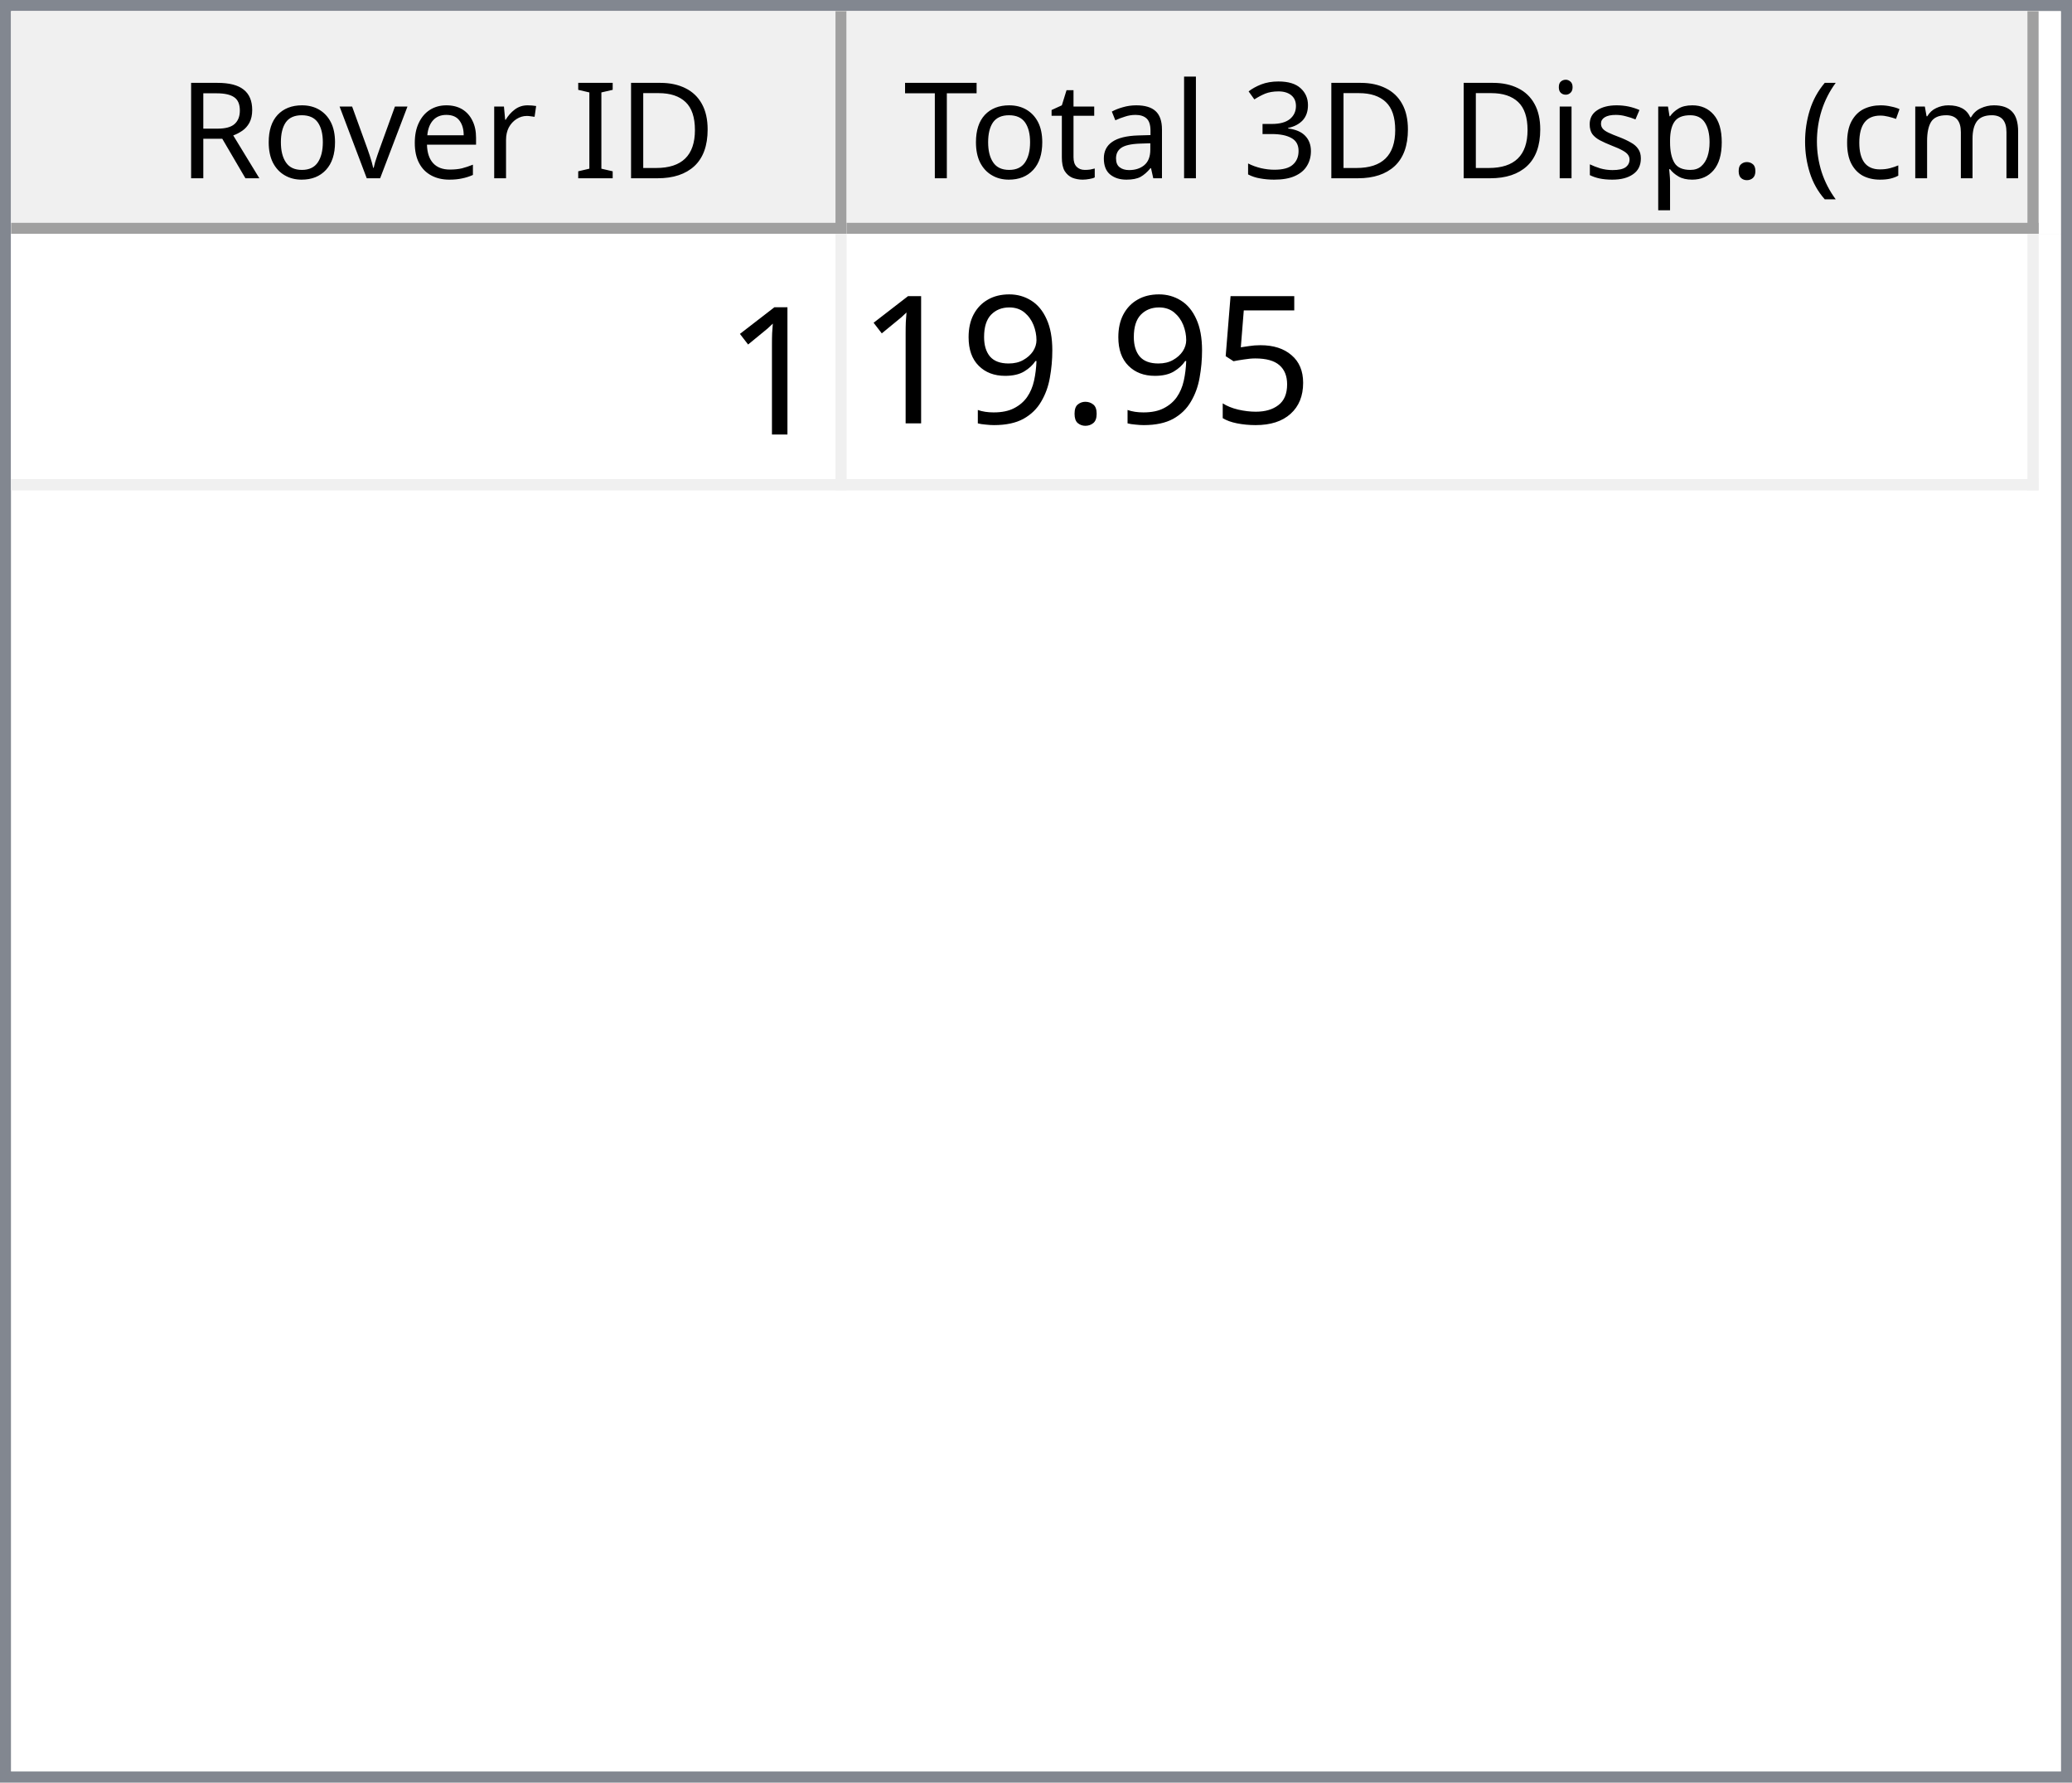
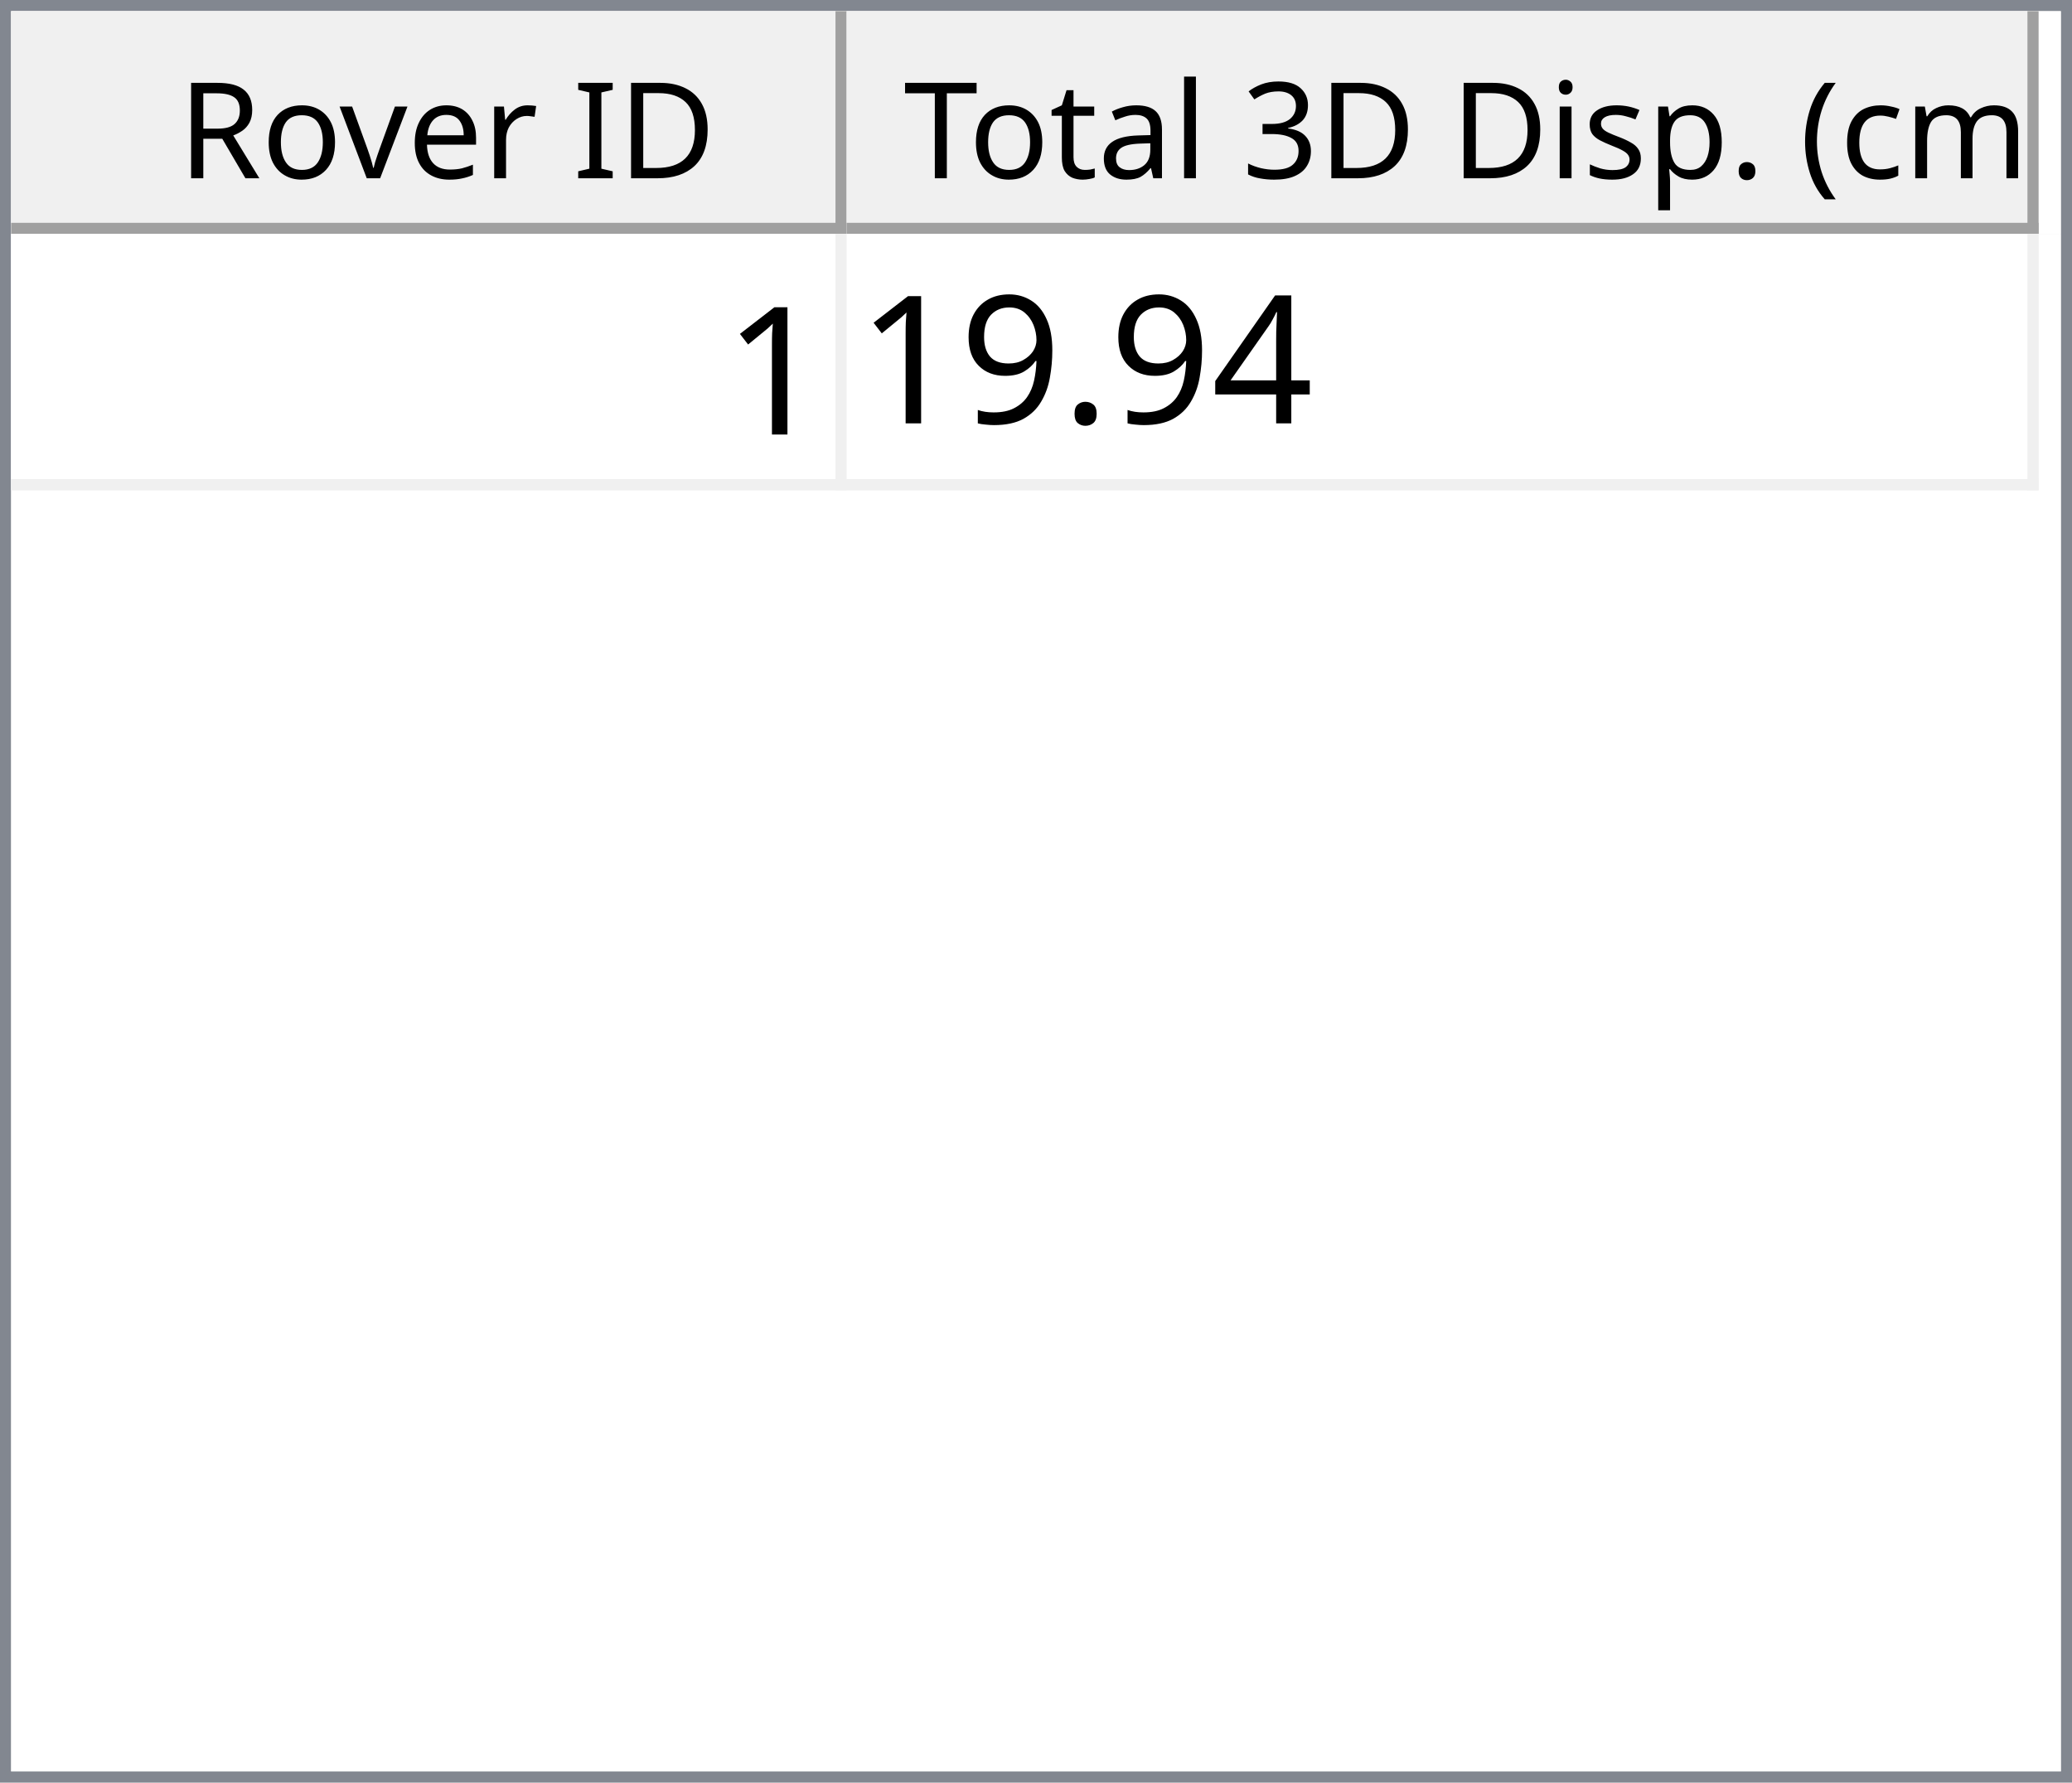
<svg xmlns="http://www.w3.org/2000/svg" style="fill-opacity:1; color-rendering:auto; color-interpolation:auto; text-rendering:auto; stroke:black; stroke-linecap:square; stroke-miterlimit:10; shape-rendering:auto; stroke-opacity:1; fill:black; stroke-dasharray:none; font-weight:normal; stroke-width:1; font-family:'Dialog'; font-style:normal; stroke-linejoin:miter; font-size:12px; stroke-dashoffset:0; image-rendering:auto;" width="186" height="160">
  <defs id="genericDefs" />
  <g>
    <defs id="defs1">
      <clipPath clipPathUnits="userSpaceOnUse" id="clipPath1">
        <path d="M0 0 L186 0 L186 160 L0 160 L0 0 Z" />
      </clipPath>
      <clipPath clipPathUnits="userSpaceOnUse" id="clipPath2">
        <path d="M0 0 L0 160 L186 160 L186 0 Z" />
      </clipPath>
      <clipPath clipPathUnits="userSpaceOnUse" id="clipPath3">
        <path d="M0 0 L0 20 L184 20 L184 0 Z" />
      </clipPath>
      <clipPath clipPathUnits="userSpaceOnUse" id="clipPath4">
        <path d="M0 0 L0 20 L75 20 L75 0 Z" />
      </clipPath>
      <clipPath clipPathUnits="userSpaceOnUse" id="clipPath5">
        <path d="M1 1 L1 19 L74 19 L74 1 Z" />
      </clipPath>
      <clipPath clipPathUnits="userSpaceOnUse" id="clipPath6">
        <path d="M0 0 L0 18 L73 18 L73 0 Z" />
      </clipPath>
      <clipPath clipPathUnits="userSpaceOnUse" id="clipPath7">
        <path d="M-0.5 -0.5 L-0.5 19.5 L74.5 19.5 L74.5 -0.5 Z" />
      </clipPath>
      <clipPath clipPathUnits="userSpaceOnUse" id="clipPath8">
        <path d="M0 0 L0 20 L107 20 L107 0 Z" />
      </clipPath>
      <clipPath clipPathUnits="userSpaceOnUse" id="clipPath9">
        <path d="M1 1 L1 19 L106 19 L106 1 Z" />
      </clipPath>
      <clipPath clipPathUnits="userSpaceOnUse" id="clipPath10">
        <path d="M0 0 L0 18 L105 18 L105 0 Z" />
      </clipPath>
      <clipPath clipPathUnits="userSpaceOnUse" id="clipPath11">
        <path d="M-0.5 -0.5 L-0.5 19.5 L106.5 19.5 L106.5 -0.5 Z" />
      </clipPath>
      <clipPath clipPathUnits="userSpaceOnUse" id="clipPath12">
        <path d="M0 0 L0 138 L184 138 L184 0 Z" />
      </clipPath>
      <clipPath clipPathUnits="userSpaceOnUse" id="clipPath13">
        <path d="M0 0 L0 23 L182 23 L182 0 Z" />
      </clipPath>
      <clipPath clipPathUnits="userSpaceOnUse" id="clipPath14">
        <path d="M-0.5 -0.5 L-0.5 22.5 L181.5 22.5 L181.5 -0.5 Z" />
      </clipPath>
      <clipPath clipPathUnits="userSpaceOnUse" id="clipPath15">
        <path d="M0 0 L0 22 L74 22 L74 0 Z" />
      </clipPath>
      <clipPath clipPathUnits="userSpaceOnUse" id="clipPath16">
        <path d="M0 0 L0 22 L106 22 L106 0 Z" />
      </clipPath>
      <font horiz-adv-x="64.551" id="font1">
        <font-face ascent="107.91" descent="25.098" units-per-em="100" style="font-style:normal; font-family:Segoe UI; font-weight:normal;" />
        <missing-glyph horiz-adv-x="64.551" d="M8.109 0 L8.109 68.266 L56.453 68.266 L56.453 0 L8.109 0 ZM15.328 7.234 L49.219 7.234 L49.219 61.031 L15.328 61.031 L15.328 7.234 Z" />
        <glyph unicode="D" horiz-adv-x="70.117" d="M9.188 0 L9.188 70.016 L28.516 70.016 Q65.531 70.016 65.531 35.891 Q65.531 19.672 55.25 9.836 Q44.969 0 27.734 0 L9.188 0 ZM17.391 62.594 L17.391 7.422 L27.828 7.422 Q41.609 7.422 49.273 14.797 Q56.938 22.172 56.938 35.688 Q56.938 62.594 28.328 62.594 L17.391 62.594 Z" />
        <glyph unicode="I" horiz-adv-x="26.611" d="M17.391 0 L9.188 0 L9.188 70.016 L17.391 70.016 L17.391 0 Z" />
        <glyph unicode=" " horiz-adv-x="27.393" d="" />
        <glyph unicode="r" horiz-adv-x="34.766" d="M34.188 41.891 Q32.078 43.5 28.125 43.5 Q23 43.5 19.555 38.672 Q16.109 33.844 16.109 25.484 L16.109 0 L8.109 0 L8.109 50 L16.109 50 L16.109 39.703 L16.312 39.703 Q18.016 44.969 21.531 47.922 Q25.047 50.875 29.391 50.875 Q32.516 50.875 34.188 50.203 L34.188 41.891 Z" />
        <glyph unicode="e" horiz-adv-x="52.295" d="M48.297 23 L12.984 23 Q13.188 14.656 17.484 10.109 Q21.781 5.562 29.297 5.562 Q37.75 5.562 44.828 11.141 L44.828 3.609 Q38.234 -1.172 27.391 -1.172 Q16.797 -1.172 10.742 5.641 Q4.688 12.453 4.688 24.812 Q4.688 36.469 11.305 43.82 Q17.922 51.172 27.734 51.172 Q37.547 51.172 42.922 44.828 Q48.297 38.484 48.297 27.203 L48.297 23 ZM40.094 29.781 Q40.047 36.719 36.75 40.578 Q33.453 44.438 27.594 44.438 Q21.922 44.438 17.969 40.383 Q14.016 36.328 13.094 29.781 L40.094 29.781 Z" />
        <glyph unicode="v" horiz-adv-x="47.9" d="M47.406 50 L27.484 0 L19.625 0 L0.688 50 L9.469 50 L22.172 13.672 Q23.578 9.672 23.922 6.688 L24.125 6.688 Q24.609 10.453 25.688 13.484 L38.969 50 L47.406 50 Z" />
        <glyph unicode="o" horiz-adv-x="58.594" d="M29 -1.172 Q17.922 -1.172 11.305 5.836 Q4.688 12.844 4.688 24.422 Q4.688 37.016 11.57 44.094 Q18.453 51.172 30.172 51.172 Q41.359 51.172 47.633 44.289 Q53.906 37.406 53.906 25.203 Q53.906 13.234 47.141 6.031 Q40.375 -1.172 29 -1.172 ZM29.594 44.438 Q21.875 44.438 17.383 39.188 Q12.891 33.938 12.891 24.703 Q12.891 15.828 17.43 10.695 Q21.969 5.562 29.594 5.562 Q37.359 5.562 41.531 10.594 Q45.703 15.625 45.703 24.906 Q45.703 34.281 41.531 39.359 Q37.359 44.438 29.594 44.438 Z" />
        <glyph unicode="R" horiz-adv-x="59.814" d="M59.375 0 L49.609 0 L37.891 19.625 Q36.281 22.359 34.766 24.289 Q33.25 26.219 31.664 27.438 Q30.078 28.656 28.25 29.219 Q26.422 29.781 24.125 29.781 L17.391 29.781 L17.391 0 L9.188 0 L9.188 70.016 L30.078 70.016 Q34.672 70.016 38.555 68.867 Q42.438 67.719 45.289 65.375 Q48.141 63.031 49.758 59.547 Q51.375 56.062 51.375 51.375 Q51.375 47.703 50.273 44.656 Q49.172 41.609 47.148 39.211 Q45.125 36.812 42.266 35.133 Q39.406 33.453 35.844 32.516 L35.844 32.328 Q37.594 31.547 38.891 30.547 Q40.188 29.547 41.359 28.18 Q42.531 26.812 43.68 25.078 Q44.828 23.344 46.234 21.047 L59.375 0 ZM17.391 62.594 L17.391 37.203 L28.516 37.203 Q31.594 37.203 34.203 38.133 Q36.812 39.062 38.719 40.797 Q40.625 42.531 41.703 45.047 Q42.781 47.562 42.781 50.688 Q42.781 56.297 39.141 59.445 Q35.5 62.594 28.609 62.594 L17.391 62.594 Z" />
        <glyph unicode=")" horiz-adv-x="30.176" d="M8.297 -15.922 L1.172 -15.922 Q16.406 2.344 16.406 26.812 Q16.406 51.469 1.078 70.016 L8.297 70.016 Q23.531 52.156 23.531 26.703 Q23.531 1.375 8.297 -15.922 Z" />
        <glyph unicode="m" horiz-adv-x="86.133" d="M79.109 0 L71.094 0 L71.094 28.719 Q71.094 37.016 68.531 40.727 Q65.969 44.438 59.906 44.438 Q54.781 44.438 51.195 39.75 Q47.609 35.062 47.609 28.516 L47.609 0 L39.594 0 L39.594 29.688 Q39.594 44.438 28.219 44.438 Q22.953 44.438 19.531 40.016 Q16.109 35.594 16.109 28.516 L16.109 0 L8.109 0 L8.109 50 L16.109 50 L16.109 42.094 L16.312 42.094 Q21.625 51.172 31.844 51.172 Q36.969 51.172 40.773 48.312 Q44.578 45.453 46 40.828 Q51.562 51.172 62.594 51.172 Q79.109 51.172 79.109 30.812 L79.109 0 Z" />
        <glyph unicode="c" horiz-adv-x="46.191" d="M42.188 2.297 Q36.422 -1.172 28.516 -1.172 Q17.828 -1.172 11.258 5.789 Q4.688 12.75 4.688 23.828 Q4.688 36.188 11.766 43.68 Q18.844 51.172 30.672 51.172 Q37.25 51.172 42.281 48.734 L42.281 40.531 Q36.719 44.438 30.375 44.438 Q22.703 44.438 17.797 38.945 Q12.891 33.453 12.891 24.516 Q12.891 15.719 17.508 10.641 Q22.125 5.562 29.891 5.562 Q36.422 5.562 42.188 9.906 L42.188 2.297 Z" />
        <glyph unicode="(" horiz-adv-x="30.176" d="M29.109 -15.922 L21.969 -15.922 Q6.844 1.375 6.844 26.703 Q6.844 52.156 21.969 70.016 L29.203 70.016 Q13.875 51.469 13.875 26.812 Q13.875 2.344 29.109 -15.922 Z" />
        <glyph unicode="." horiz-adv-x="21.68" d="M10.891 -1.078 Q8.641 -1.078 7.055 0.539 Q5.469 2.156 5.469 4.391 Q5.469 6.641 7.055 8.273 Q8.641 9.906 10.891 9.906 Q13.188 9.906 14.797 8.273 Q16.406 6.641 16.406 4.391 Q16.406 2.156 14.797 0.539 Q13.188 -1.078 10.891 -1.078 Z" />
        <glyph unicode="p" horiz-adv-x="58.789" d="M16.312 7.234 L16.109 7.234 L16.109 -23 L8.109 -23 L8.109 50 L16.109 50 L16.109 41.219 L16.312 41.219 Q22.219 51.172 33.594 51.172 Q43.266 51.172 48.688 44.461 Q54.109 37.75 54.109 26.469 Q54.109 13.922 48 6.375 Q41.891 -1.172 31.297 -1.172 Q21.578 -1.172 16.312 7.234 ZM16.109 27.391 L16.109 20.406 Q16.109 14.203 20.141 9.883 Q24.172 5.562 30.375 5.562 Q37.641 5.562 41.773 11.133 Q45.906 16.703 45.906 26.609 Q45.906 34.969 42.047 39.703 Q38.188 44.438 31.594 44.438 Q24.609 44.438 20.359 39.578 Q16.109 34.719 16.109 27.391 Z" />
        <glyph unicode="s" horiz-adv-x="42.432" d="M5.078 1.812 L5.078 10.406 Q11.625 5.562 19.484 5.562 Q30.031 5.562 30.031 12.594 Q30.031 14.594 29.125 15.992 Q28.219 17.391 26.68 18.461 Q25.141 19.531 23.07 20.383 Q21 21.234 18.609 22.172 Q15.281 23.484 12.766 24.828 Q10.25 26.172 8.57 27.859 Q6.891 29.547 6.031 31.695 Q5.172 33.844 5.172 36.719 Q5.172 40.234 6.789 42.945 Q8.406 45.656 11.086 47.484 Q13.766 49.312 17.211 50.242 Q20.656 51.172 24.312 51.172 Q30.812 51.172 35.938 48.922 L35.938 40.828 Q30.422 44.438 23.25 44.438 Q21 44.438 19.195 43.922 Q17.391 43.406 16.094 42.477 Q14.797 41.547 14.086 40.258 Q13.375 38.969 13.375 37.406 Q13.375 35.453 14.086 34.133 Q14.797 32.812 16.164 31.789 Q17.531 30.766 19.484 29.938 Q21.438 29.109 23.922 28.125 Q27.25 26.859 29.883 25.516 Q32.516 24.172 34.375 22.484 Q36.234 20.797 37.234 18.602 Q38.234 16.406 38.234 13.375 Q38.234 9.672 36.602 6.938 Q34.969 4.203 32.234 2.398 Q29.5 0.594 25.93 -0.289 Q22.359 -1.172 18.453 -1.172 Q10.75 -1.172 5.078 1.812 Z" />
        <glyph unicode="i" horiz-adv-x="24.219" d="M12.203 62.703 Q10.062 62.703 8.547 64.164 Q7.031 65.625 7.031 67.875 Q7.031 70.125 8.547 71.609 Q10.062 73.094 12.203 73.094 Q14.406 73.094 15.945 71.609 Q17.484 70.125 17.484 67.875 Q17.484 65.719 15.945 64.211 Q14.406 62.703 12.203 62.703 ZM16.109 0 L8.109 0 L8.109 50 L16.109 50 L16.109 0 Z" />
        <glyph unicode="3" horiz-adv-x="53.906" d="M46.531 19.828 Q46.531 15.094 44.75 11.211 Q42.969 7.328 39.719 4.57 Q36.469 1.812 31.93 0.297 Q27.391 -1.219 21.922 -1.219 Q11.922 -1.219 6 2.594 L6 11.188 Q13.094 5.609 22.219 5.609 Q25.875 5.609 28.828 6.539 Q31.781 7.469 33.906 9.227 Q36.031 10.984 37.18 13.477 Q38.328 15.969 38.328 19.094 Q38.328 32.812 18.797 32.812 L12.984 32.812 L12.984 39.594 L18.5 39.594 Q35.797 39.594 35.797 52.484 Q35.797 64.406 22.609 64.406 Q15.188 64.406 8.688 59.422 L8.688 67.188 Q15.375 71.188 24.609 71.188 Q29 71.188 32.57 69.969 Q36.141 68.75 38.68 66.555 Q41.219 64.359 42.609 61.281 Q44 58.203 44 54.5 Q44 40.672 30.031 36.719 L30.031 36.531 Q33.594 36.141 36.625 34.797 Q39.656 33.453 41.852 31.305 Q44.047 29.156 45.289 26.25 Q46.531 23.344 46.531 19.828 Z" />
        <glyph unicode="l" horiz-adv-x="24.219" d="M16.109 0 L8.109 0 L8.109 74.031 L16.109 74.031 L16.109 0 Z" />
        <glyph unicode="a" horiz-adv-x="50.879" d="M43.891 0 L35.891 0 L35.891 7.812 L35.688 7.812 Q30.469 -1.172 20.312 -1.172 Q12.844 -1.172 8.617 2.781 Q4.391 6.734 4.391 13.281 Q4.391 27.297 20.906 29.594 L35.891 31.688 Q35.891 44.438 25.594 44.438 Q16.547 44.438 9.281 38.281 L9.281 46.484 Q16.656 51.172 26.266 51.172 Q43.891 51.172 43.891 32.516 L43.891 0 ZM35.891 25.297 L23.828 23.641 Q18.266 22.859 15.43 20.875 Q12.594 18.891 12.594 13.875 Q12.594 10.203 15.211 7.883 Q17.828 5.562 22.172 5.562 Q28.125 5.562 32.008 9.742 Q35.891 13.922 35.891 20.312 L35.891 25.297 Z" />
        <glyph unicode="t" horiz-adv-x="33.887" d="M31.297 0.484 Q28.469 -1.078 23.828 -1.078 Q10.688 -1.078 10.688 13.578 L10.688 43.172 L2.094 43.172 L2.094 50 L10.688 50 L10.688 62.203 L18.703 64.797 L18.703 50 L31.297 50 L31.297 43.172 L18.703 43.172 L18.703 14.984 Q18.703 9.969 20.414 7.82 Q22.125 5.672 26.078 5.672 Q29.109 5.672 31.297 7.328 L31.297 0.484 Z" />
        <glyph unicode="T" horiz-adv-x="52.393" d="M50.594 62.594 L30.375 62.594 L30.375 0 L22.172 0 L22.172 62.594 L2 62.594 L2 70.016 L50.594 70.016 L50.594 62.594 Z" />
      </font>
      <font horiz-adv-x="75.0" id="font2">
        <font-face ascent="100.537" descent="21.973" units-per-em="100" style="font-style:normal; font-family:sans-serif; font-weight:normal;" />
        <missing-glyph horiz-adv-x="75.0" d="M12.5 0 L12.5 62.5 L62.5 62.5 L62.5 0 L12.5 0 ZM14.062 1.562 L60.938 1.562 L60.938 60.938 L14.062 60.938 L14.062 1.562 Z" />
        <glyph unicode="1" horiz-adv-x="55.615" d="M37.25 0 L28.469 0 L28.469 56 Q25.297 52.984 20.141 49.953 Q14.984 46.922 10.891 45.406 L10.891 53.906 Q18.266 57.375 23.781 62.305 Q29.297 67.234 31.594 71.875 L37.25 71.875 L37.25 0 Z" />
-         <glyph unicode="5" horiz-adv-x="55.615" d="M4.156 18.75 L13.375 19.531 Q14.406 12.797 18.141 9.398 Q21.875 6 27.156 6 Q33.5 6 37.891 10.789 Q42.281 15.578 42.281 23.484 Q42.281 31 38.062 35.352 Q33.844 39.703 27 39.703 Q22.75 39.703 19.336 37.773 Q15.922 35.844 13.969 32.766 L5.719 33.844 L12.641 70.609 L48.25 70.609 L48.25 62.203 L19.672 62.203 L15.828 42.969 Q22.266 47.469 29.344 47.469 Q38.719 47.469 45.164 40.969 Q51.609 34.469 51.609 24.266 Q51.609 14.547 45.953 7.469 Q39.062 -1.219 27.156 -1.219 Q17.391 -1.219 11.211 4.25 Q5.031 9.719 4.156 18.75 Z" />
+         <glyph unicode="4" horiz-adv-x="55.615" d="M32.328 0 L32.328 17.141 L1.266 17.141 L1.266 25.203 L33.938 71.578 L41.109 71.578 L41.109 25.203 L50.781 25.203 L50.781 17.141 L41.109 17.141 L41.109 0 L32.328 0 ZM32.328 25.203 L32.328 57.469 L9.906 25.203 L32.328 25.203 Z" />
        <glyph unicode="." horiz-adv-x="27.783" d="M9.078 0 L9.078 10.016 L19.094 10.016 L19.094 0 L9.078 0 Z" />
        <glyph unicode="9" horiz-adv-x="55.615" d="M5.469 16.547 L13.922 17.328 Q14.984 11.375 18.016 8.688 Q21.047 6 25.781 6 Q29.828 6 32.883 7.859 Q35.938 9.719 37.891 12.82 Q39.844 15.922 41.164 21.195 Q42.484 26.469 42.484 31.938 Q42.484 32.516 42.438 33.688 Q39.797 29.5 35.234 26.883 Q30.672 24.266 25.344 24.266 Q16.453 24.266 10.305 30.711 Q4.156 37.156 4.156 47.703 Q4.156 58.594 10.578 65.234 Q17 71.875 26.656 71.875 Q33.641 71.875 39.43 68.117 Q45.219 64.359 48.219 57.398 Q51.219 50.438 51.219 37.25 Q51.219 23.531 48.242 15.406 Q45.266 7.281 39.383 3.031 Q33.5 -1.219 25.594 -1.219 Q17.188 -1.219 11.867 3.445 Q6.547 8.109 5.469 16.547 ZM41.453 48.141 Q41.453 55.719 37.43 60.156 Q33.406 64.594 27.734 64.594 Q21.875 64.594 17.531 59.812 Q13.188 55.031 13.188 47.406 Q13.188 40.578 17.312 36.305 Q21.438 32.031 27.484 32.031 Q33.594 32.031 37.523 36.305 Q41.453 40.578 41.453 48.141 Z" />
      </font>
    </defs>
    <g style="fill:white; stroke:white;">
      <rect x="0" y="0" width="186" style="clip-path:url(#clipPath1); stroke:none;" height="160" />
    </g>
    <g style="fill:white; text-rendering:optimizeSpeed; color-rendering:optimizeSpeed; image-rendering:optimizeSpeed; shape-rendering:crispEdges; stroke:white; color-interpolation:sRGB;">
      <rect x="0" width="186" height="160" y="0" style="stroke:none;" />
      <path style="stroke:none;" d="M0 160 L186 160 L186 0 L0 0 Z" />
    </g>
    <g style="fill:rgb(240,240,240); font-family:'Segoe UI'; stroke:rgb(240,240,240);">
      <rect x="0" y="0" width="186" style="clip-path:url(#clipPath2); stroke:none;" height="160" />
    </g>
    <g style="fill:rgb(130,135,144); font-family:'Segoe UI'; stroke:rgb(130,135,144);">
      <path d="M0 0 L186 0 L186 160 L0 160 L0 0 ZM1 1 L185 1 L185 159 L1 159 L1 1 Z" style="fill-rule:evenodd; clip-path:url(#clipPath2); stroke:none;" />
    </g>
    <g style="fill:white; font-family:'Segoe UI'; stroke:white;" transform="translate(1,1)">
      <rect x="0" y="0" width="184" style="clip-path:url(#clipPath3); stroke:none;" height="20" />
    </g>
    <g style="fill:rgb(240,240,240); font-family:'Segoe UI'; stroke:rgb(240,240,240);" transform="translate(1,1)">
      <rect x="0" y="0" width="75" style="clip-path:url(#clipPath4); stroke:none;" height="20" />
    </g>
    <g style="font-family:'Segoe UI';" transform="translate(2,2)">
      <text x="14" xml:space="preserve" y="14" style="clip-path:url(#clipPath6); stroke:none;">Rover ID</text>
    </g>
    <g style="fill:rgb(160,160,160); font-family:'Segoe UI'; stroke:rgb(160,160,160); stroke-linejoin:bevel;" transform="translate(1.5,1.5)">
      <line x1="74" x2="74" y1="0" style="fill:none; clip-path:url(#clipPath7);" y2="19" />
    </g>
    <g style="fill:rgb(160,160,160); font-family:'Segoe UI'; stroke:rgb(160,160,160); stroke-linejoin:bevel;" transform="matrix(1,0,0,1,1,1) translate(0.5,0.5)">
      <line x1="0" x2="74" y1="19" style="fill:none; clip-path:url(#clipPath7);" y2="19" />
    </g>
    <g style="fill:rgb(240,240,240); font-family:'Segoe UI'; stroke:rgb(240,240,240);" transform="translate(76,1)">
      <rect x="0" y="0" width="107" style="clip-path:url(#clipPath8); stroke:none;" height="20" />
    </g>
    <g style="font-family:'Segoe UI';" transform="translate(77,2)">
      <text x="1" xml:space="preserve" y="14" style="clip-path:url(#clipPath10); stroke:none;"> Total 3D Disp. (cm)</text>
    </g>
    <g style="fill:rgb(160,160,160); font-family:'Segoe UI'; stroke:rgb(160,160,160); stroke-linejoin:bevel;" transform="translate(76.5,1.5)">
      <line x1="106" x2="106" y1="0" style="fill:none; clip-path:url(#clipPath11);" y2="19" />
    </g>
    <g style="fill:rgb(160,160,160); font-family:'Segoe UI'; stroke:rgb(160,160,160); stroke-linejoin:bevel;" transform="matrix(1,0,0,1,76,1) translate(0.5,0.5)">
      <line x1="0" x2="106" y1="19" style="fill:none; clip-path:url(#clipPath11);" y2="19" />
    </g>
    <g style="fill:white; font-family:'Segoe UI'; stroke:white;" transform="translate(1,21)">
      <rect x="0" y="0" width="184" style="clip-path:url(#clipPath12); stroke:none;" height="138" />
    </g>
    <g style="fill:rgb(240,240,240); font-size:16px; font-family:sans-serif; stroke:rgb(240,240,240);" transform="translate(1,21)">
      <rect x="0" y="0" width="182" style="clip-path:url(#clipPath13); stroke:none;" height="23" />
      <line transform="translate(0.5,0.5)" x1="0" x2="181" y1="22" style="clip-path:url(#clipPath14); fill:none; stroke-linejoin:bevel;" y2="22" />
    </g>
    <g transform="matrix(1,0,0,1,1,21) translate(0.5,0.5)" style="fill:rgb(240,240,240); font-size:16px; font-family:sans-serif; stroke:rgb(240,240,240); stroke-linejoin:bevel;">
      <line x1="74" x2="74" y1="0" style="fill:none; clip-path:url(#clipPath14);" y2="22" />
    </g>
    <g transform="matrix(1,0,0,1,1,21) translate(0.5,0.5)" style="fill:rgb(240,240,240); font-size:16px; font-family:sans-serif; stroke:rgb(240,240,240); stroke-linejoin:bevel;">
      <line x1="181" x2="181" y1="0" style="fill:none; clip-path:url(#clipPath14);" y2="22" />
    </g>
    <g style="fill:white; font-size:16px; font-family:sans-serif; stroke:white;" transform="matrix(1,0,0,1,1,21)">
      <rect x="0" y="0" width="74" style="clip-path:url(#clipPath15); stroke:none;" height="22" />
      <text x="64" y="18" style="fill:black; clip-path:url(#clipPath15); stroke:none;" xml:space="preserve">1</text>
    </g>
    <g style="fill:white; font-size:16px; font-family:sans-serif; stroke:white;" transform="matrix(1,0,0,1,1,21) translate(75,0)">
      <rect x="0" y="0" width="106" style="clip-path:url(#clipPath16); stroke:none;" height="22" />
-       <text x="1" y="17" style="fill:black; clip-path:url(#clipPath16); stroke:none;" xml:space="preserve">19.95</text>
+       <text x="1" y="17" style="fill:black; clip-path:url(#clipPath16); stroke:none;" xml:space="preserve">19.94</text>
    </g>
  </g>
</svg>
